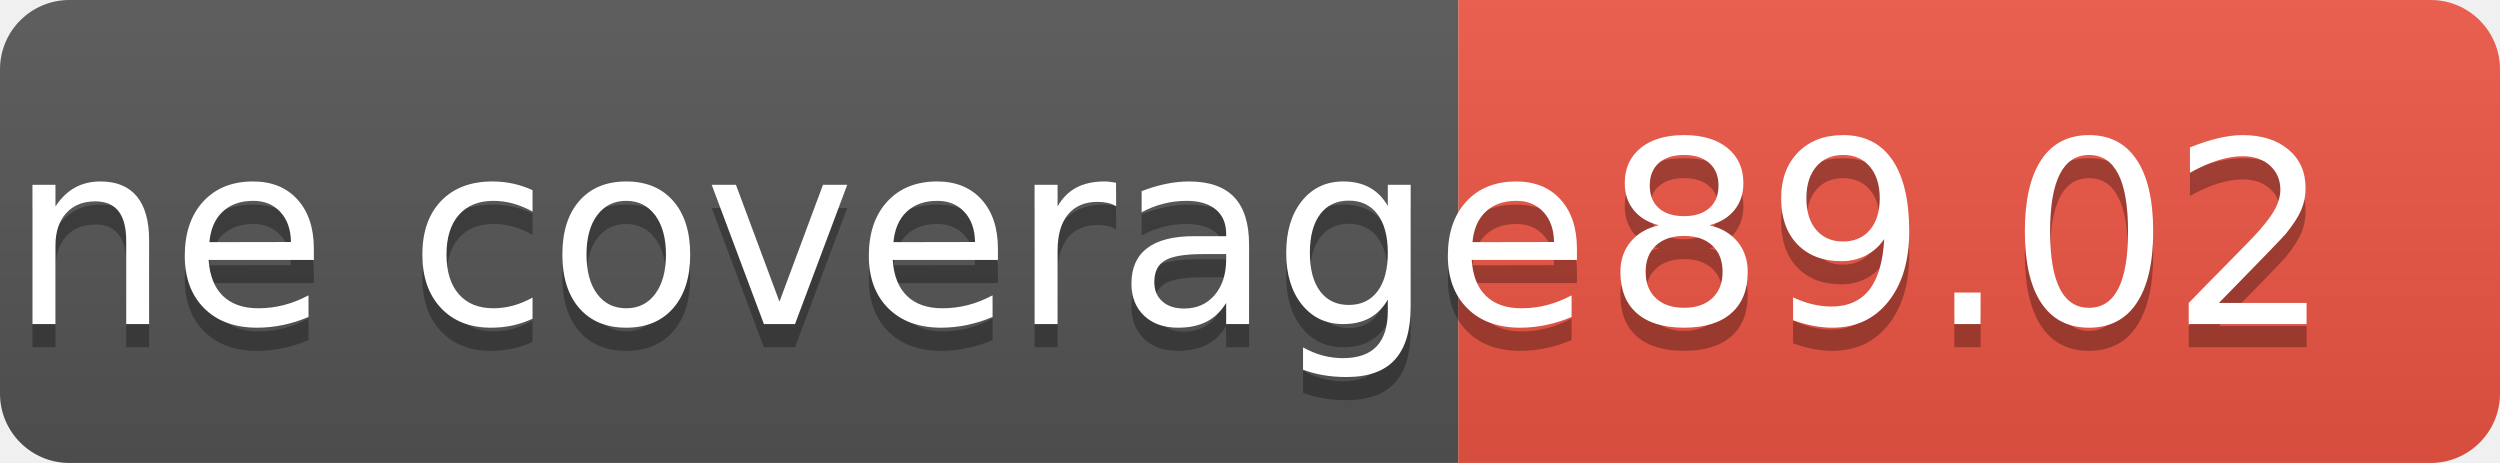
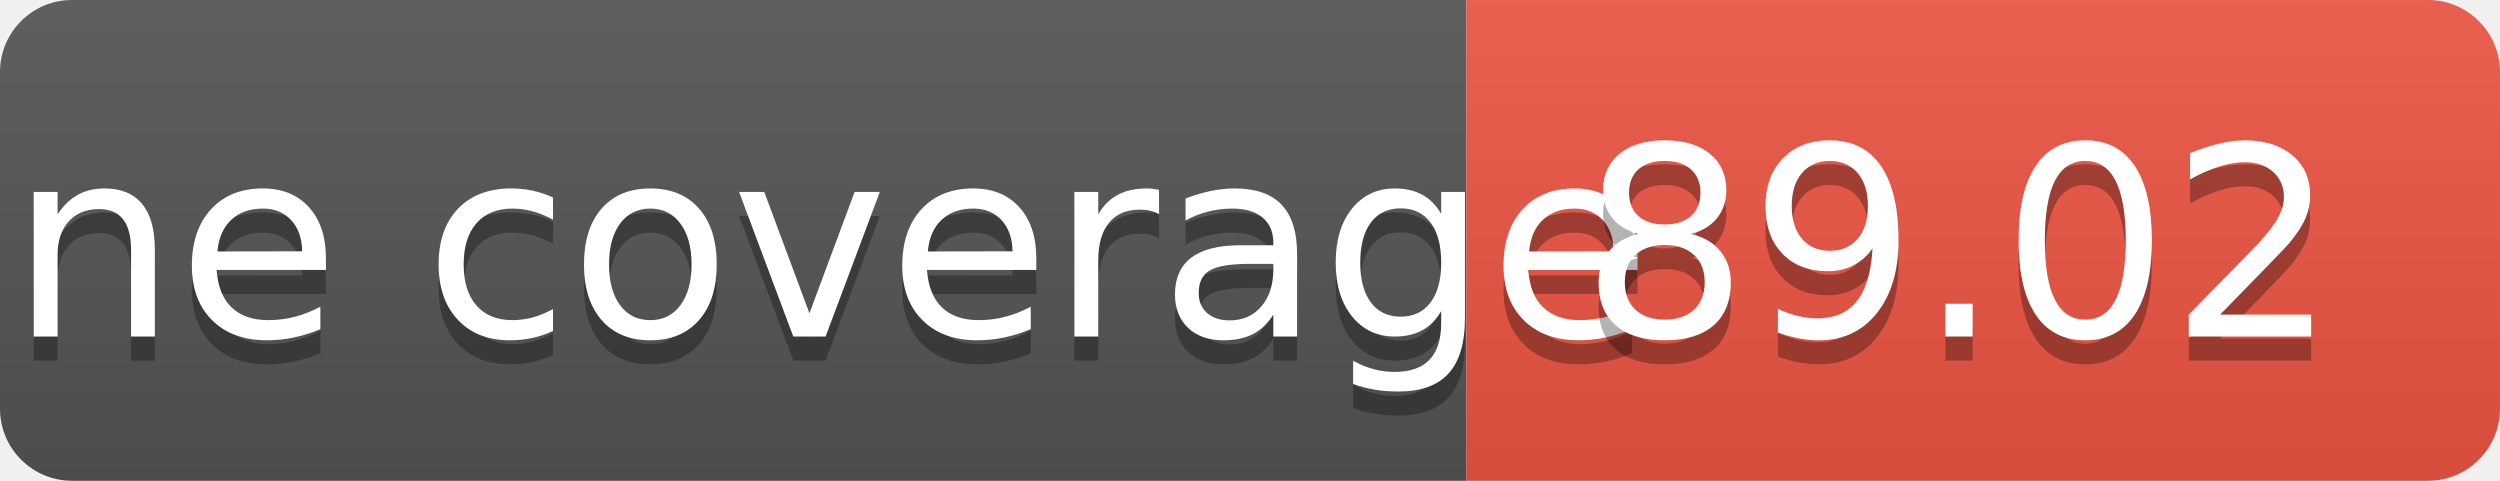
- <svg xmlns="http://www.w3.org/2000/svg" width="108" height="20" role="img">
+ <svg xmlns="http://www.w3.org/2000/svg" width="104" height="20" role="img" aria-label="coverage: {0}">
  <linearGradient id="s" x2="0" y2="100%">
    <stop offset="0" stop-color="#bbb" stop-opacity=".1" />
    <stop offset="1" stop-opacity=".1" />
  </linearGradient>
  <clipPath id="r">
-     <rect width="108" height="20" rx="3" fill="#fff" />
+     <rect width="104" height="20" rx="3" fill="#fff" />
  </clipPath>
  <g clip-path="url(#r)">
-     <rect width="63" height="20" fill="#555" />
-     <rect x="63" width="45" height="20" fill="#e54" />
-     <rect width="108" height="20" fill="url(#s)" />
+     <rect width="61" height="20" fill="#555" />
+     <rect x="61" width="43" height="20" fill="#e54" />
+     <rect width="104" height="20" fill="url(#s)" />
  </g>
  <g fill="#fff" text-anchor="middle" font-family="Verdana,Geneva,DejaVu Sans,sans-serif" text-rendering="geometricPrecision" font-size="110">
-     <text aria-hidden="true" x="315" y="150" fill="#010101" fill-opacity=".3" transform="scale(.1)" textLength="530">line coverage</text>
-     <text x="315" y="140" transform="scale(.1)" fill="#fff" textLength="530">line coverage</text>
-     <text aria-hidden="true" x="850" y="150" fill="#010101" fill-opacity=".3" transform="scale(.1)" textLength="350">89.02</text>
-     <text x="850" y="140" transform="scale(.1)" fill="#fff" textLength="350">89.02</text>
+     <text aria-hidden="true" x="315" y="150" fill="#010101" fill-opacity=".3" transform="scale(.1)" textLength="500">line coverage</text>
+     <text x="315" y="140" transform="scale(.1)" fill="#fff" textLength="500">line coverage</text>
+     <text aria-hidden="true" x="815" y="150" fill="#010101" fill-opacity=".3" transform="scale(.1)" textLength="500">89.02</text>
+     <text x="815" y="140" transform="scale(.1)" fill="#fff" textLength="500">89.02</text>
  </g>
</svg>
